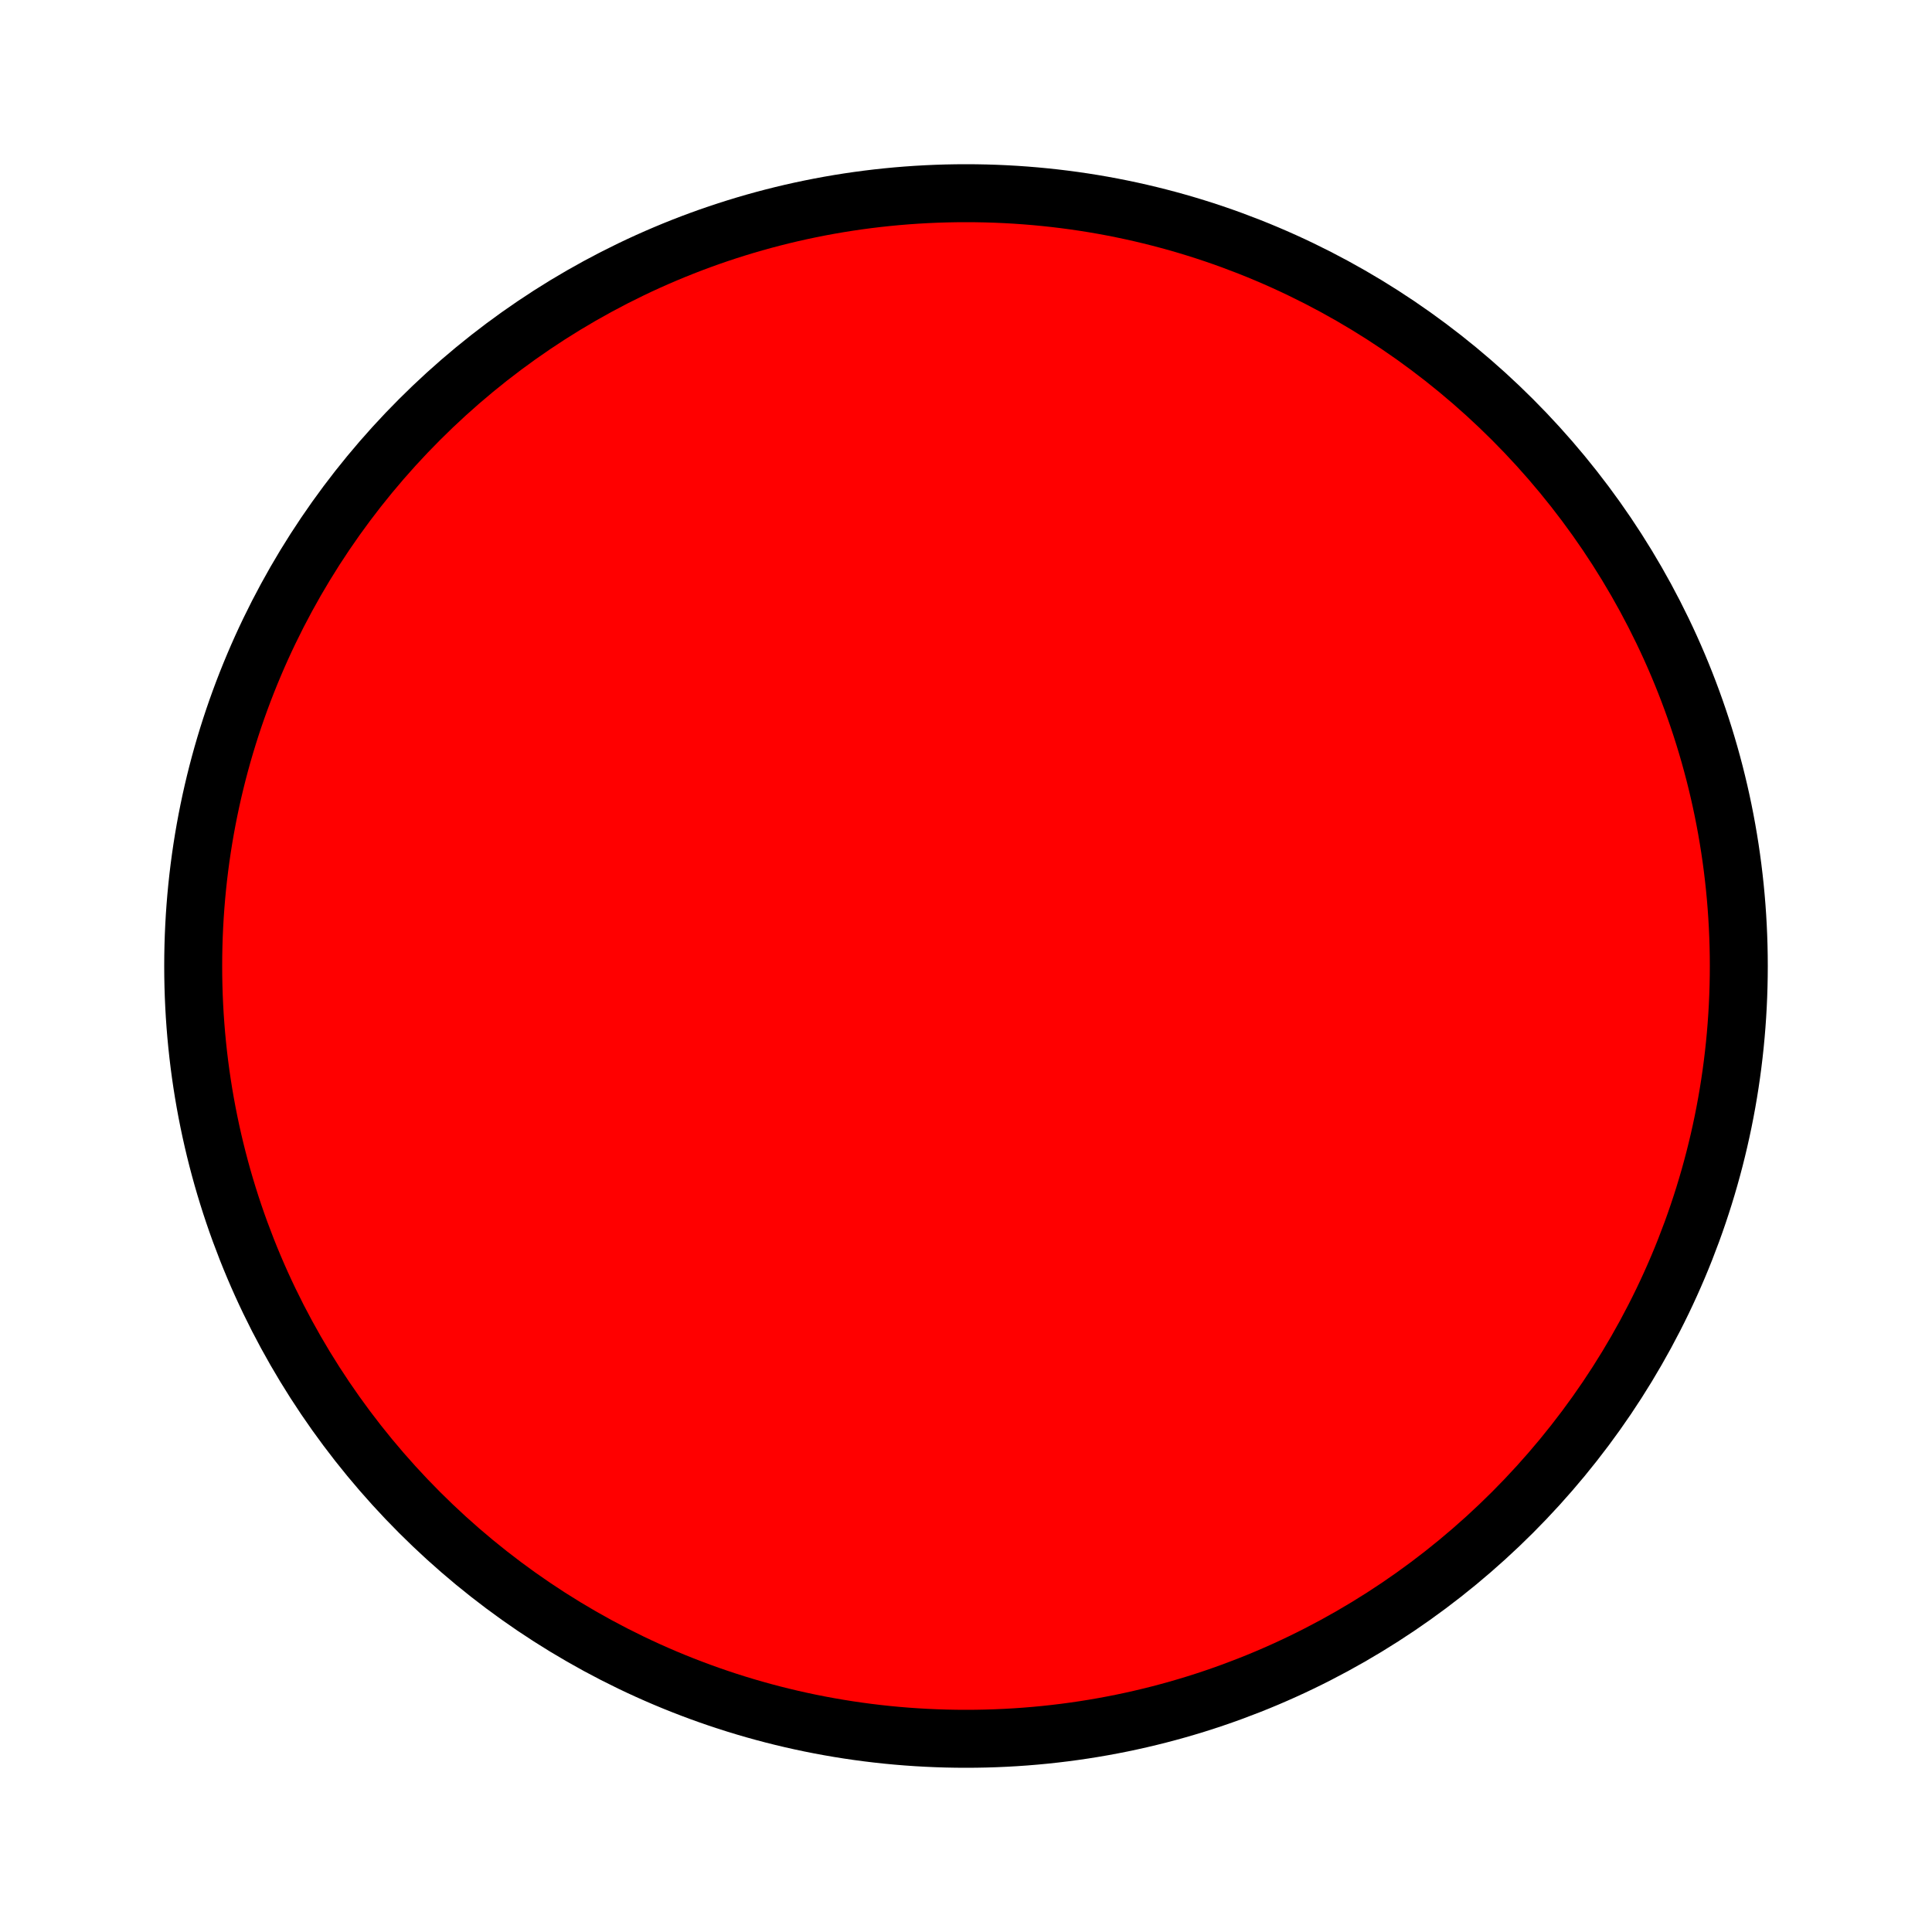
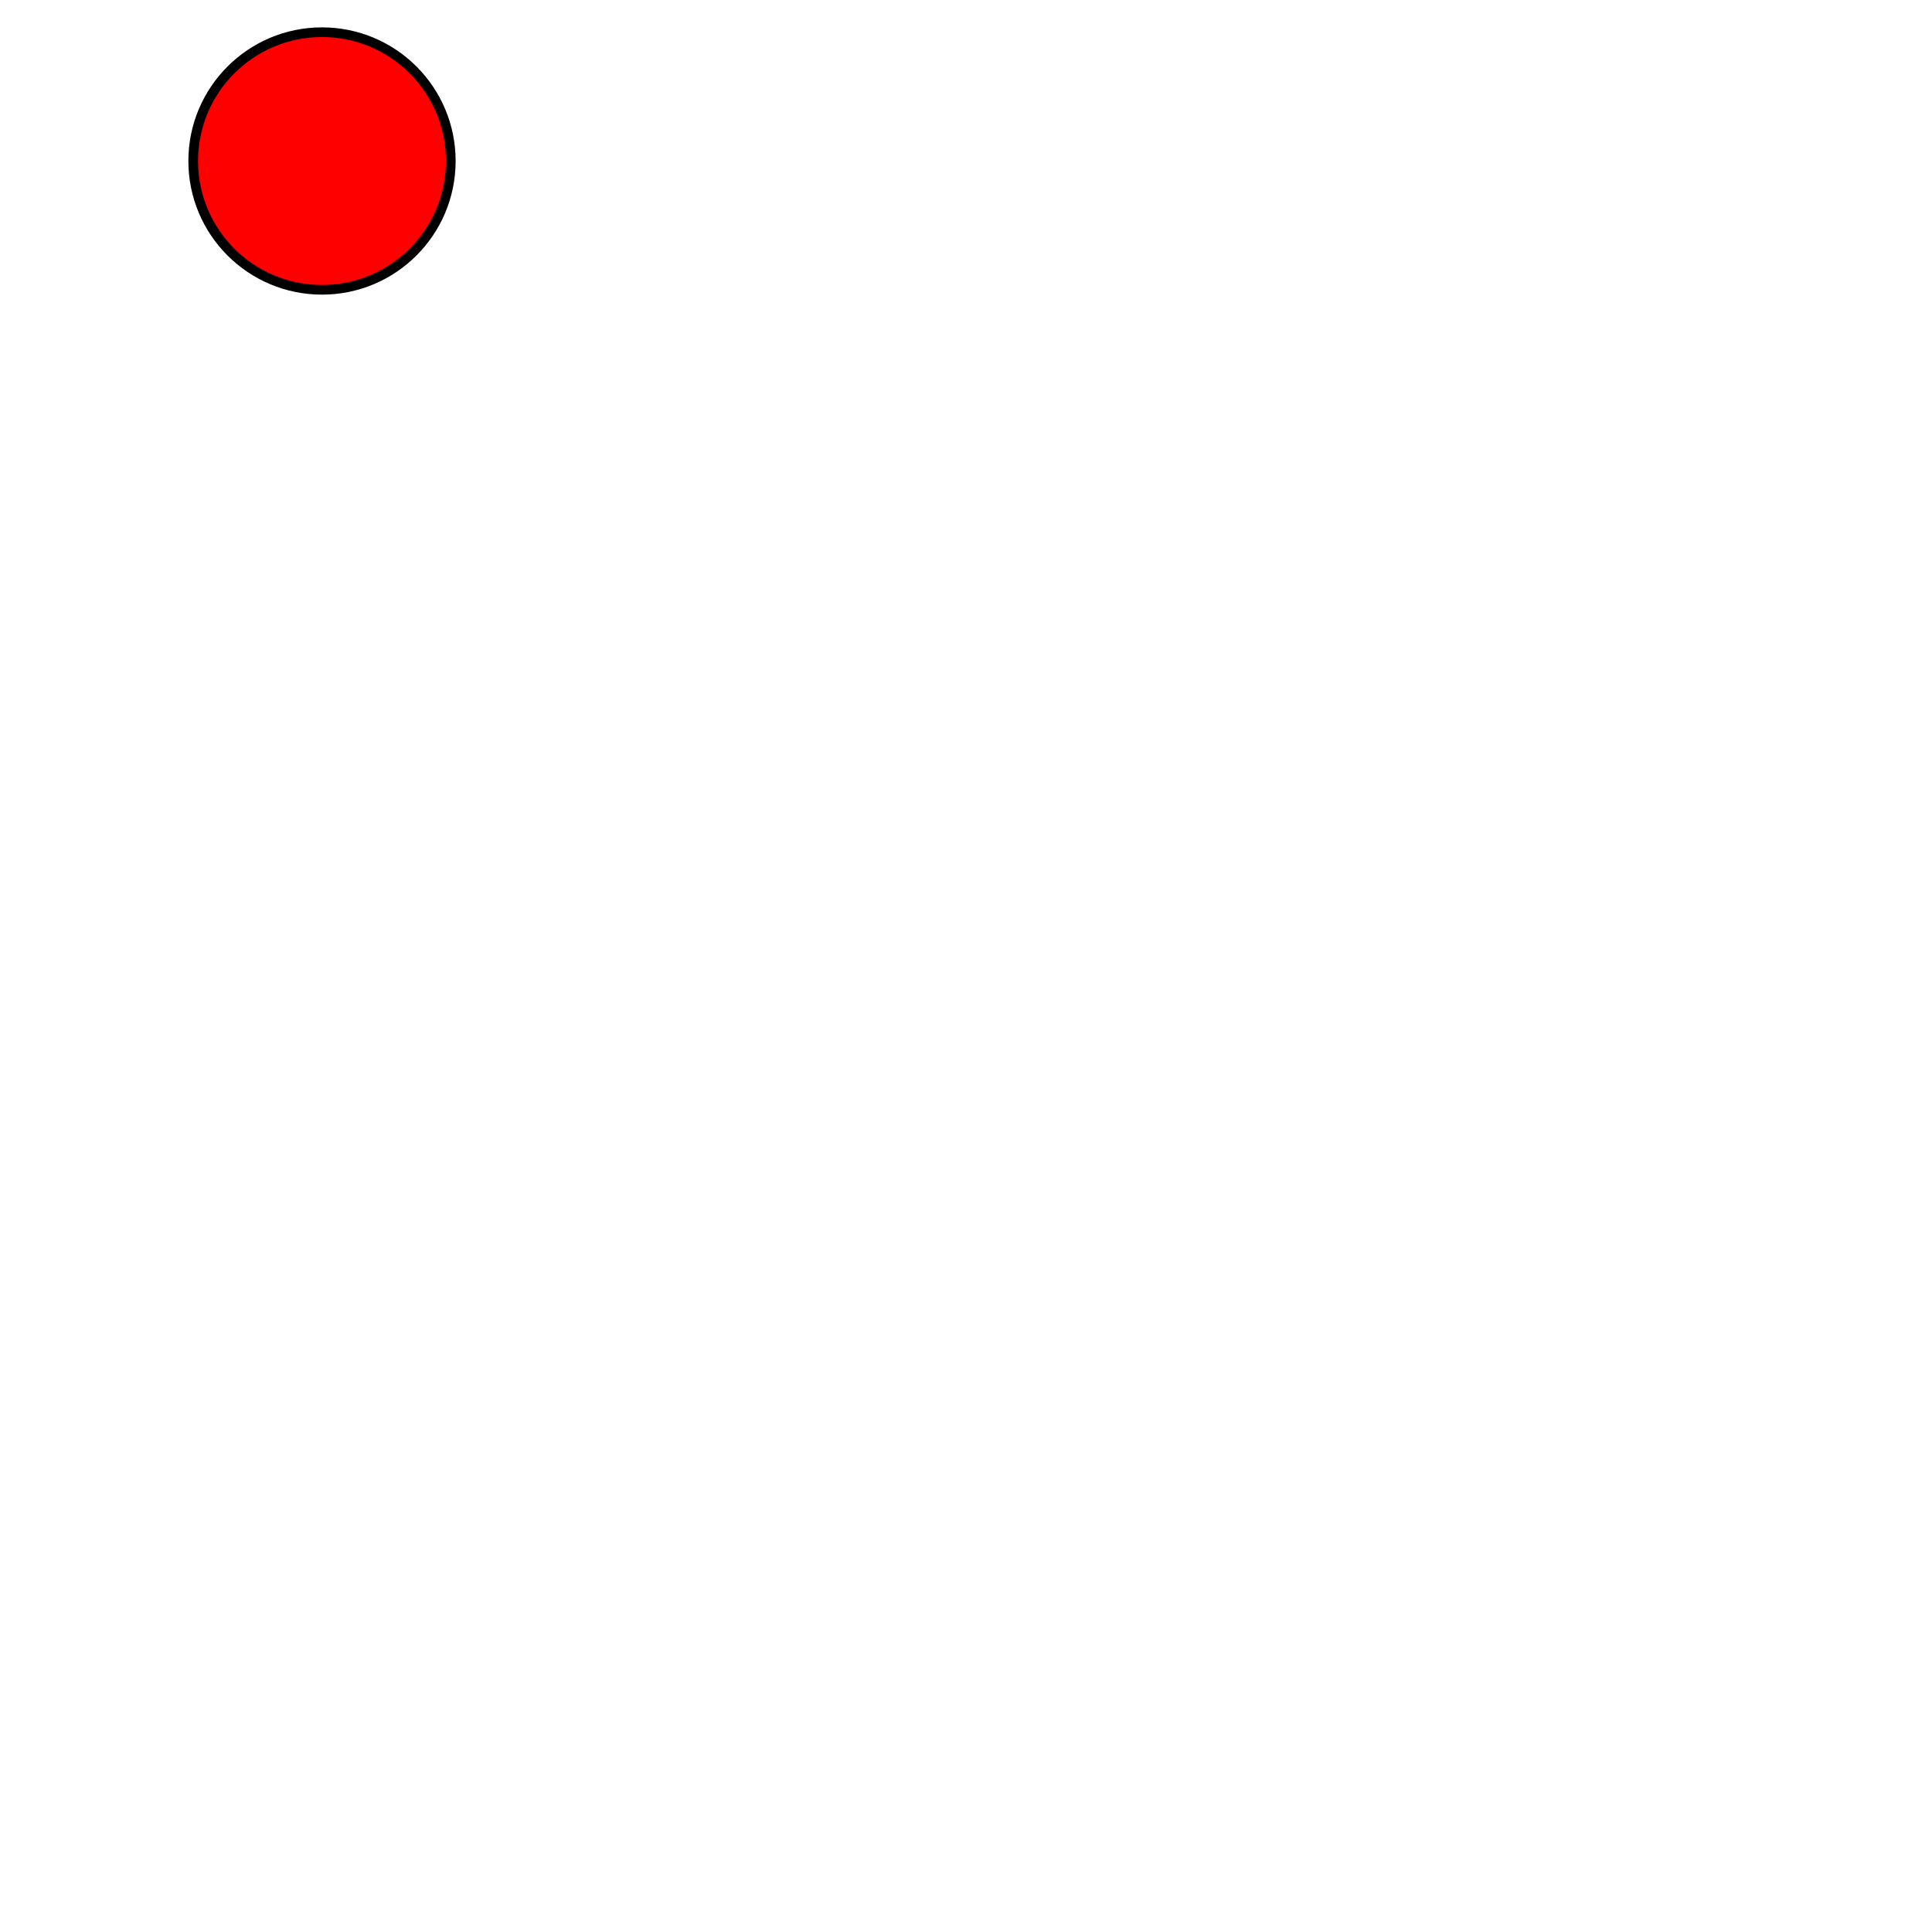
- <svg xmlns="http://www.w3.org/2000/svg" width="100" height="100">
+ <svg xmlns="http://www.w3.org/2000/svg" viewBox="0 0 500 600" style="background: red" width="100" height="100">
  <circle cx="50" cy="50" r="40" stroke="black" stroke-width="3" fill="red" />
</svg>
